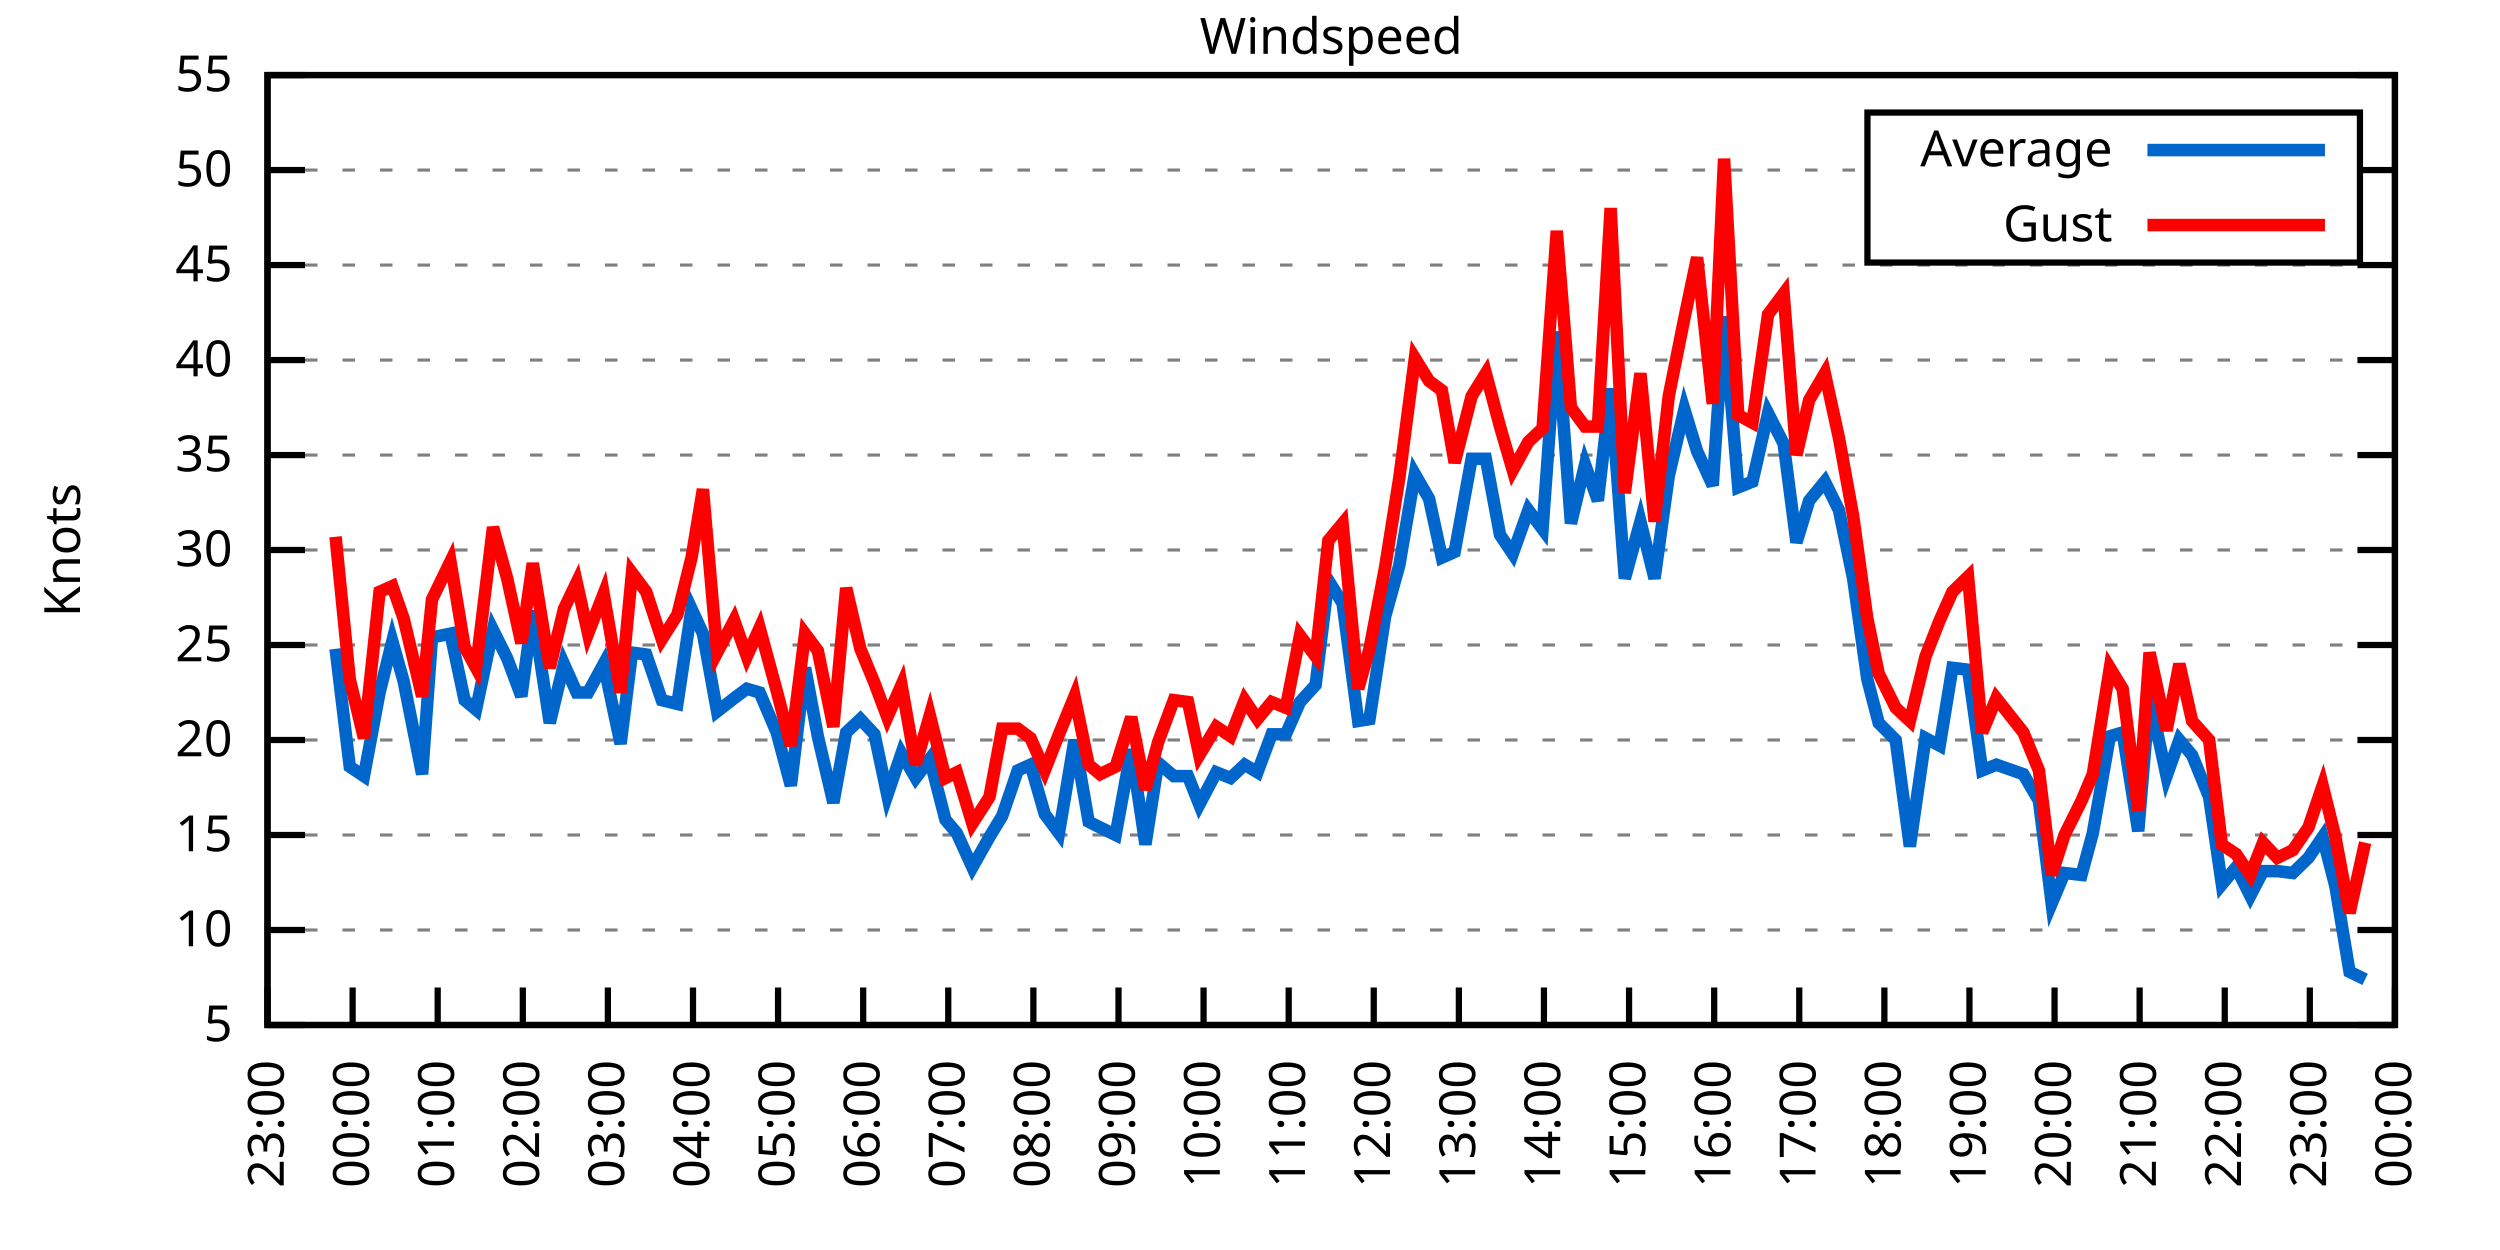
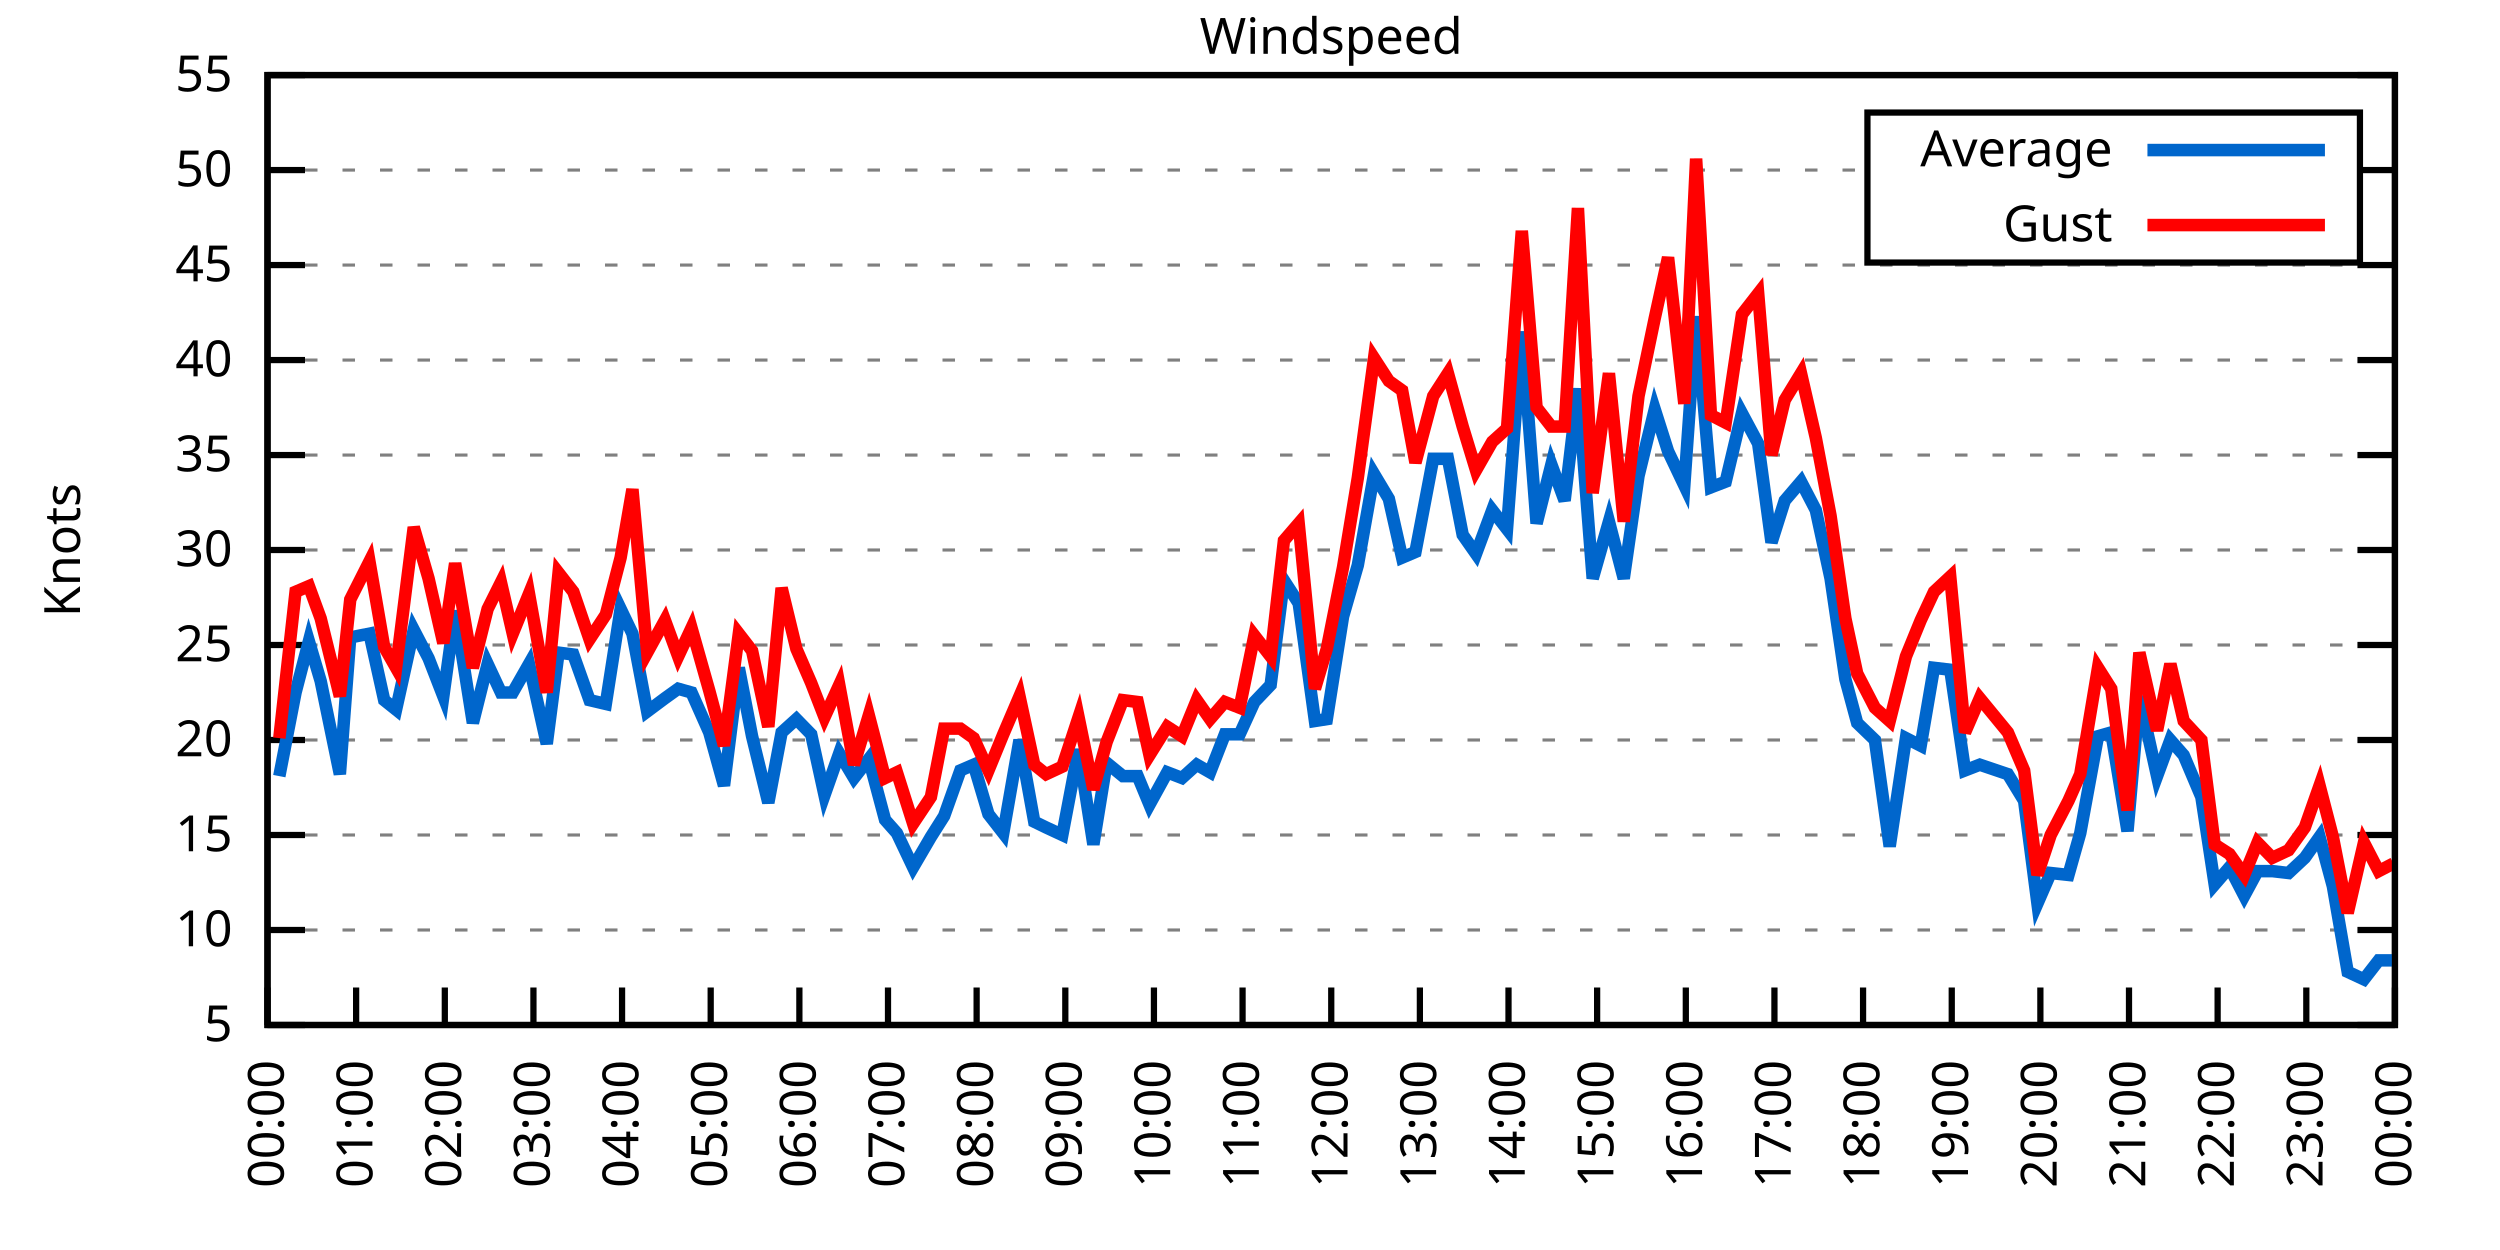
<svg xmlns="http://www.w3.org/2000/svg" xmlns:xlink="http://www.w3.org/1999/xlink" width="400" height="200" viewBox="0 0 400 200">
  <g id="gnuplot_canvas">
    <rect x="0" y="0" width="400" height="200" fill="none" />
    <defs>
      <circle id="gpDot" r="0.5" stroke-width="0.5" stroke="currentColor" />
      <path id="gpPt0" stroke-width="0.333" stroke="currentColor" d="M-1,0 h2 M0,-1 v2" />
      <path id="gpPt1" stroke-width="0.333" stroke="currentColor" d="M-1,-1 L1,1 M1,-1 L-1,1" />
      <path id="gpPt2" stroke-width="0.333" stroke="currentColor" d="M-1,0 L1,0 M0,-1 L0,1 M-1,-1 L1,1 M-1,1 L1,-1" />
      <rect id="gpPt3" stroke-width="0.333" stroke="currentColor" x="-1" y="-1" width="2" height="2" />
      <rect id="gpPt4" stroke-width="0.333" stroke="currentColor" fill="currentColor" x="-1" y="-1" width="2" height="2" />
      <circle id="gpPt5" stroke-width="0.333" stroke="currentColor" cx="0" cy="0" r="1" />
      <use xlink:href="#gpPt5" id="gpPt6" fill="currentColor" stroke="none" />
      <path id="gpPt7" stroke-width="0.333" stroke="currentColor" d="M0,-1.33 L-1.33,0.67 L1.33,0.67 z" />
      <use xlink:href="#gpPt7" id="gpPt8" fill="currentColor" stroke="none" />
      <use xlink:href="#gpPt7" id="gpPt9" stroke="currentColor" transform="rotate(180)" />
      <use xlink:href="#gpPt9" id="gpPt10" fill="currentColor" stroke="none" />
      <use xlink:href="#gpPt3" id="gpPt11" stroke="currentColor" transform="rotate(45)" />
      <use xlink:href="#gpPt11" id="gpPt12" fill="currentColor" stroke="none" />
      <path id="gpPt13" stroke-width="0.333" stroke="currentColor" d="M0,1.330 L1.265,0.411 L0.782,-1.067 L-0.782,-1.076 L-1.265,0.411 z" />
      <use xlink:href="#gpPt13" id="gpPt14" fill="currentColor" stroke="none" />
      <filter id="textbox" filterUnits="objectBoundingBox" x="0" y="0" height="1" width="1">
        <feFlood flood-color="white" flood-opacity="1" result="bgnd" />
        <feComposite in="SourceGraphic" in2="bgnd" operator="atop" />
      </filter>
      <filter id="greybox" filterUnits="objectBoundingBox" x="0" y="0" height="1" width="1">
        <feFlood flood-color="lightgrey" flood-opacity="1" result="grey" />
        <feComposite in="SourceGraphic" in2="grey" operator="atop" />
      </filter>
    </defs>
    <g fill="none" color="white" stroke="currentColor" stroke-width="1.00" stroke-linecap="butt" stroke-linejoin="miter">
</g>
    <g fill="none" color="black" stroke="currentColor" stroke-width="1.00" stroke-linecap="butt" stroke-linejoin="miter">
      <g stroke="none" shape-rendering="crispEdges">
        <polygon fill="rgb(255, 255, 255)" points="42.80,164.00 383.18,164.00 383.18,12.02 42.80,12.02 " />
      </g>
    </g>
    <g fill="none" color="black" stroke="currentColor" stroke-width="1.00" stroke-linecap="butt" stroke-linejoin="miter">
</g>
    <g fill="none" color="black" stroke="black" stroke-width="0.50" stroke-linecap="butt" stroke-linejoin="miter">
</g>
    <g fill="none" color="gray" stroke="currentColor" stroke-width="0.50" stroke-linecap="butt" stroke-linejoin="miter">
      <path stroke="gray" stroke-dasharray="2,4" class="gridline" d="M42.80,164.00 L383.19,164.00  " />
    </g>
    <g fill="none" color="gray" stroke="gray" stroke-width="1.00" stroke-linecap="butt" stroke-linejoin="miter">
</g>
    <g fill="none" color="black" stroke="currentColor" stroke-width="1.00" stroke-linecap="butt" stroke-linejoin="miter">
      <path stroke="black" d="M42.80,164.00 L48.80,164.00 M383.19,164.00 L377.19,164.00  " />
      <g transform="translate(37.20,166.60)" stroke="none" fill="black" font-family="Sans" font-size="8.00" text-anchor="end">
        <text>
          <tspan font-family="Sans"> 5</tspan>
        </text>
      </g>
    </g>
    <g fill="none" color="black" stroke="currentColor" stroke-width="1.00" stroke-linecap="butt" stroke-linejoin="miter">
</g>
    <g fill="none" color="black" stroke="black" stroke-width="0.50" stroke-linecap="butt" stroke-linejoin="miter">
</g>
    <g fill="none" color="gray" stroke="currentColor" stroke-width="0.50" stroke-linecap="butt" stroke-linejoin="miter">
      <path stroke="gray" stroke-dasharray="2,4" class="gridline" d="M42.80,148.80 L383.19,148.80  " />
    </g>
    <g fill="none" color="gray" stroke="gray" stroke-width="1.00" stroke-linecap="butt" stroke-linejoin="miter">
</g>
    <g fill="none" color="black" stroke="currentColor" stroke-width="1.00" stroke-linecap="butt" stroke-linejoin="miter">
      <path stroke="black" d="M42.80,148.80 L48.80,148.80 M383.19,148.80 L377.19,148.80  " />
      <g transform="translate(37.20,151.40)" stroke="none" fill="black" font-family="Sans" font-size="8.00" text-anchor="end">
        <text>
          <tspan font-family="Sans"> 10</tspan>
        </text>
      </g>
    </g>
    <g fill="none" color="black" stroke="currentColor" stroke-width="1.00" stroke-linecap="butt" stroke-linejoin="miter">
</g>
    <g fill="none" color="black" stroke="black" stroke-width="0.50" stroke-linecap="butt" stroke-linejoin="miter">
</g>
    <g fill="none" color="gray" stroke="currentColor" stroke-width="0.50" stroke-linecap="butt" stroke-linejoin="miter">
      <path stroke="gray" stroke-dasharray="2,4" class="gridline" d="M42.80,133.60 L383.19,133.60  " />
    </g>
    <g fill="none" color="gray" stroke="gray" stroke-width="1.00" stroke-linecap="butt" stroke-linejoin="miter">
</g>
    <g fill="none" color="black" stroke="currentColor" stroke-width="1.00" stroke-linecap="butt" stroke-linejoin="miter">
      <path stroke="black" d="M42.80,133.60 L48.80,133.60 M383.19,133.60 L377.19,133.60  " />
      <g transform="translate(37.20,136.20)" stroke="none" fill="black" font-family="Sans" font-size="8.00" text-anchor="end">
        <text>
          <tspan font-family="Sans"> 15</tspan>
        </text>
      </g>
    </g>
    <g fill="none" color="black" stroke="currentColor" stroke-width="1.00" stroke-linecap="butt" stroke-linejoin="miter">
</g>
    <g fill="none" color="black" stroke="black" stroke-width="0.50" stroke-linecap="butt" stroke-linejoin="miter">
</g>
    <g fill="none" color="gray" stroke="currentColor" stroke-width="0.50" stroke-linecap="butt" stroke-linejoin="miter">
      <path stroke="gray" stroke-dasharray="2,4" class="gridline" d="M42.80,118.40 L383.19,118.40  " />
    </g>
    <g fill="none" color="gray" stroke="gray" stroke-width="1.00" stroke-linecap="butt" stroke-linejoin="miter">
</g>
    <g fill="none" color="black" stroke="currentColor" stroke-width="1.00" stroke-linecap="butt" stroke-linejoin="miter">
      <path stroke="black" d="M42.80,118.40 L48.80,118.40 M383.19,118.40 L377.19,118.40  " />
      <g transform="translate(37.20,121.00)" stroke="none" fill="black" font-family="Sans" font-size="8.00" text-anchor="end">
        <text>
          <tspan font-family="Sans"> 20</tspan>
        </text>
      </g>
    </g>
    <g fill="none" color="black" stroke="currentColor" stroke-width="1.00" stroke-linecap="butt" stroke-linejoin="miter">
</g>
    <g fill="none" color="black" stroke="black" stroke-width="0.50" stroke-linecap="butt" stroke-linejoin="miter">
</g>
    <g fill="none" color="gray" stroke="currentColor" stroke-width="0.50" stroke-linecap="butt" stroke-linejoin="miter">
      <path stroke="gray" stroke-dasharray="2,4" class="gridline" d="M42.80,103.20 L383.19,103.20  " />
    </g>
    <g fill="none" color="gray" stroke="gray" stroke-width="1.00" stroke-linecap="butt" stroke-linejoin="miter">
</g>
    <g fill="none" color="black" stroke="currentColor" stroke-width="1.00" stroke-linecap="butt" stroke-linejoin="miter">
      <path stroke="black" d="M42.80,103.20 L48.80,103.20 M383.19,103.20 L377.19,103.20  " />
      <g transform="translate(37.20,105.80)" stroke="none" fill="black" font-family="Sans" font-size="8.00" text-anchor="end">
        <text>
          <tspan font-family="Sans"> 25</tspan>
        </text>
      </g>
    </g>
    <g fill="none" color="black" stroke="currentColor" stroke-width="1.00" stroke-linecap="butt" stroke-linejoin="miter">
</g>
    <g fill="none" color="black" stroke="black" stroke-width="0.50" stroke-linecap="butt" stroke-linejoin="miter">
</g>
    <g fill="none" color="gray" stroke="currentColor" stroke-width="0.50" stroke-linecap="butt" stroke-linejoin="miter">
      <path stroke="gray" stroke-dasharray="2,4" class="gridline" d="M42.80,88.00 L383.19,88.00  " />
    </g>
    <g fill="none" color="gray" stroke="gray" stroke-width="1.00" stroke-linecap="butt" stroke-linejoin="miter">
</g>
    <g fill="none" color="black" stroke="currentColor" stroke-width="1.00" stroke-linecap="butt" stroke-linejoin="miter">
      <path stroke="black" d="M42.80,88.00 L48.80,88.00 M383.19,88.00 L377.19,88.00  " />
      <g transform="translate(37.20,90.60)" stroke="none" fill="black" font-family="Sans" font-size="8.00" text-anchor="end">
        <text>
          <tspan font-family="Sans"> 30</tspan>
        </text>
      </g>
    </g>
    <g fill="none" color="black" stroke="currentColor" stroke-width="1.00" stroke-linecap="butt" stroke-linejoin="miter">
</g>
    <g fill="none" color="black" stroke="black" stroke-width="0.50" stroke-linecap="butt" stroke-linejoin="miter">
</g>
    <g fill="none" color="gray" stroke="currentColor" stroke-width="0.50" stroke-linecap="butt" stroke-linejoin="miter">
      <path stroke="gray" stroke-dasharray="2,4" class="gridline" d="M42.80,72.81 L383.19,72.81  " />
    </g>
    <g fill="none" color="gray" stroke="gray" stroke-width="1.00" stroke-linecap="butt" stroke-linejoin="miter">
</g>
    <g fill="none" color="black" stroke="currentColor" stroke-width="1.00" stroke-linecap="butt" stroke-linejoin="miter">
      <path stroke="black" d="M42.80,72.81 L48.80,72.81 M383.19,72.81 L377.19,72.81  " />
      <g transform="translate(37.20,75.41)" stroke="none" fill="black" font-family="Sans" font-size="8.00" text-anchor="end">
        <text>
          <tspan font-family="Sans"> 35</tspan>
        </text>
      </g>
    </g>
    <g fill="none" color="black" stroke="currentColor" stroke-width="1.00" stroke-linecap="butt" stroke-linejoin="miter">
</g>
    <g fill="none" color="black" stroke="black" stroke-width="0.50" stroke-linecap="butt" stroke-linejoin="miter">
</g>
    <g fill="none" color="gray" stroke="currentColor" stroke-width="0.50" stroke-linecap="butt" stroke-linejoin="miter">
      <path stroke="gray" stroke-dasharray="2,4" class="gridline" d="M42.80,57.61 L383.19,57.61  " />
    </g>
    <g fill="none" color="gray" stroke="gray" stroke-width="1.00" stroke-linecap="butt" stroke-linejoin="miter">
</g>
    <g fill="none" color="black" stroke="currentColor" stroke-width="1.00" stroke-linecap="butt" stroke-linejoin="miter">
      <path stroke="black" d="M42.80,57.61 L48.80,57.61 M383.19,57.61 L377.19,57.61  " />
      <g transform="translate(37.20,60.21)" stroke="none" fill="black" font-family="Sans" font-size="8.00" text-anchor="end">
        <text>
          <tspan font-family="Sans"> 40</tspan>
        </text>
      </g>
    </g>
    <g fill="none" color="black" stroke="currentColor" stroke-width="1.00" stroke-linecap="butt" stroke-linejoin="miter">
</g>
    <g fill="none" color="black" stroke="black" stroke-width="0.50" stroke-linecap="butt" stroke-linejoin="miter">
</g>
    <g fill="none" color="gray" stroke="currentColor" stroke-width="0.50" stroke-linecap="butt" stroke-linejoin="miter">
      <path stroke="gray" stroke-dasharray="2,4" class="gridline" d="M42.80,42.41 L383.19,42.41  " />
    </g>
    <g fill="none" color="gray" stroke="gray" stroke-width="1.00" stroke-linecap="butt" stroke-linejoin="miter">
</g>
    <g fill="none" color="black" stroke="currentColor" stroke-width="1.00" stroke-linecap="butt" stroke-linejoin="miter">
      <path stroke="black" d="M42.80,42.41 L48.80,42.41 M383.19,42.41 L377.19,42.41  " />
      <g transform="translate(37.20,45.01)" stroke="none" fill="black" font-family="Sans" font-size="8.00" text-anchor="end">
        <text>
          <tspan font-family="Sans"> 45</tspan>
        </text>
      </g>
    </g>
    <g fill="none" color="black" stroke="currentColor" stroke-width="1.00" stroke-linecap="butt" stroke-linejoin="miter">
</g>
    <g fill="none" color="black" stroke="black" stroke-width="0.50" stroke-linecap="butt" stroke-linejoin="miter">
</g>
    <g fill="none" color="gray" stroke="currentColor" stroke-width="0.50" stroke-linecap="butt" stroke-linejoin="miter">
      <path stroke="gray" stroke-dasharray="2,4" class="gridline" d="M42.80,27.21 L298.79,27.21 M377.59,27.21 L383.19,27.21  " />
    </g>
    <g fill="none" color="gray" stroke="gray" stroke-width="1.00" stroke-linecap="butt" stroke-linejoin="miter">
</g>
    <g fill="none" color="black" stroke="currentColor" stroke-width="1.00" stroke-linecap="butt" stroke-linejoin="miter">
      <path stroke="black" d="M42.80,27.21 L48.80,27.21 M383.19,27.21 L377.19,27.21  " />
      <g transform="translate(37.20,29.81)" stroke="none" fill="black" font-family="Sans" font-size="8.00" text-anchor="end">
        <text>
          <tspan font-family="Sans"> 50</tspan>
        </text>
      </g>
    </g>
    <g fill="none" color="black" stroke="currentColor" stroke-width="1.00" stroke-linecap="butt" stroke-linejoin="miter">
</g>
    <g fill="none" color="black" stroke="black" stroke-width="0.50" stroke-linecap="butt" stroke-linejoin="miter">
</g>
    <g fill="none" color="gray" stroke="currentColor" stroke-width="0.50" stroke-linecap="butt" stroke-linejoin="miter">
      <path stroke="gray" stroke-dasharray="2,4" class="gridline" d="M42.80,12.01 L383.19,12.01  " />
    </g>
    <g fill="none" color="gray" stroke="gray" stroke-width="1.00" stroke-linecap="butt" stroke-linejoin="miter">
</g>
    <g fill="none" color="black" stroke="currentColor" stroke-width="1.00" stroke-linecap="butt" stroke-linejoin="miter">
      <path stroke="black" d="M42.80,12.01 L48.80,12.01 M383.19,12.01 L377.19,12.01  " />
      <g transform="translate(37.20,14.61)" stroke="none" fill="black" font-family="Sans" font-size="8.00" text-anchor="end">
        <text>
          <tspan font-family="Sans"> 55</tspan>
        </text>
      </g>
    </g>
    <g fill="none" color="black" stroke="currentColor" stroke-width="1.00" stroke-linecap="butt" stroke-linejoin="miter">
      <path stroke="black" d="M42.80,164.00 L42.80,158.00  " />
      <g transform="translate(45.40,169.60) rotate(270.00)" stroke="none" fill="black" font-family="Sans" font-size="8.00" text-anchor="end">
        <text>
-           <tspan font-family="Sans">23:00</tspan>
-         </text>
-       </g>
-     </g>
-     <g fill="none" color="black" stroke="currentColor" stroke-width="1.00" stroke-linecap="butt" stroke-linejoin="miter">
-       <path stroke="black" d="M56.42,164.00 L56.42,158.00  " />
-       <g transform="translate(59.02,169.60) rotate(270.00)" stroke="none" fill="black" font-family="Sans" font-size="8.00" text-anchor="end">
-         <text>
          <tspan font-family="Sans">00:00</tspan>
        </text>
      </g>
    </g>
    <g fill="none" color="black" stroke="currentColor" stroke-width="1.00" stroke-linecap="butt" stroke-linejoin="miter">
-       <path stroke="black" d="M70.03,164.00 L70.03,158.00  " />
-       <g transform="translate(72.63,169.60) rotate(270.00)" stroke="none" fill="black" font-family="Sans" font-size="8.00" text-anchor="end">
+       <path stroke="black" d="M56.98,164.00 L56.98,158.00  " />
+       <g transform="translate(59.58,169.60) rotate(270.00)" stroke="none" fill="black" font-family="Sans" font-size="8.00" text-anchor="end">
        <text>
          <tspan font-family="Sans">01:00</tspan>
        </text>
      </g>
    </g>
    <g fill="none" color="black" stroke="currentColor" stroke-width="1.00" stroke-linecap="butt" stroke-linejoin="miter">
-       <path stroke="black" d="M83.65,164.00 L83.65,158.00  " />
-       <g transform="translate(86.25,169.60) rotate(270.00)" stroke="none" fill="black" font-family="Sans" font-size="8.00" text-anchor="end">
+       <path stroke="black" d="M71.17,164.00 L71.17,158.00  " />
+       <g transform="translate(73.77,169.60) rotate(270.00)" stroke="none" fill="black" font-family="Sans" font-size="8.00" text-anchor="end">
        <text>
          <tspan font-family="Sans">02:00</tspan>
        </text>
      </g>
    </g>
    <g fill="none" color="black" stroke="currentColor" stroke-width="1.00" stroke-linecap="butt" stroke-linejoin="miter">
-       <path stroke="black" d="M97.26,164.00 L97.26,158.00  " />
-       <g transform="translate(99.86,169.60) rotate(270.00)" stroke="none" fill="black" font-family="Sans" font-size="8.00" text-anchor="end">
+       <path stroke="black" d="M85.35,164.00 L85.35,158.00  " />
+       <g transform="translate(87.95,169.60) rotate(270.00)" stroke="none" fill="black" font-family="Sans" font-size="8.00" text-anchor="end">
        <text>
          <tspan font-family="Sans">03:00</tspan>
        </text>
      </g>
    </g>
    <g fill="none" color="black" stroke="currentColor" stroke-width="1.00" stroke-linecap="butt" stroke-linejoin="miter">
-       <path stroke="black" d="M110.88,164.00 L110.88,158.00  " />
-       <g transform="translate(113.48,169.60) rotate(270.00)" stroke="none" fill="black" font-family="Sans" font-size="8.00" text-anchor="end">
+       <path stroke="black" d="M99.53,164.00 L99.53,158.00  " />
+       <g transform="translate(102.13,169.60) rotate(270.00)" stroke="none" fill="black" font-family="Sans" font-size="8.00" text-anchor="end">
        <text>
          <tspan font-family="Sans">04:00</tspan>
        </text>
      </g>
    </g>
    <g fill="none" color="black" stroke="currentColor" stroke-width="1.00" stroke-linecap="butt" stroke-linejoin="miter">
-       <path stroke="black" d="M124.49,164.00 L124.49,158.00  " />
-       <g transform="translate(127.09,169.60) rotate(270.00)" stroke="none" fill="black" font-family="Sans" font-size="8.00" text-anchor="end">
+       <path stroke="black" d="M113.71,164.00 L113.71,158.00  " />
+       <g transform="translate(116.31,169.60) rotate(270.00)" stroke="none" fill="black" font-family="Sans" font-size="8.00" text-anchor="end">
        <text>
          <tspan font-family="Sans">05:00</tspan>
        </text>
      </g>
    </g>
    <g fill="none" color="black" stroke="currentColor" stroke-width="1.00" stroke-linecap="butt" stroke-linejoin="miter">
-       <path stroke="black" d="M138.11,164.00 L138.11,158.00  " />
-       <g transform="translate(140.71,169.60) rotate(270.00)" stroke="none" fill="black" font-family="Sans" font-size="8.00" text-anchor="end">
+       <path stroke="black" d="M127.90,164.00 L127.90,158.00  " />
+       <g transform="translate(130.50,169.60) rotate(270.00)" stroke="none" fill="black" font-family="Sans" font-size="8.00" text-anchor="end">
        <text>
          <tspan font-family="Sans">06:00</tspan>
        </text>
      </g>
    </g>
    <g fill="none" color="black" stroke="currentColor" stroke-width="1.00" stroke-linecap="butt" stroke-linejoin="miter">
-       <path stroke="black" d="M151.72,164.00 L151.72,158.00  " />
-       <g transform="translate(154.32,169.60) rotate(270.00)" stroke="none" fill="black" font-family="Sans" font-size="8.00" text-anchor="end">
+       <path stroke="black" d="M142.08,164.00 L142.08,158.00  " />
+       <g transform="translate(144.68,169.60) rotate(270.00)" stroke="none" fill="black" font-family="Sans" font-size="8.00" text-anchor="end">
        <text>
          <tspan font-family="Sans">07:00</tspan>
        </text>
      </g>
    </g>
    <g fill="none" color="black" stroke="currentColor" stroke-width="1.00" stroke-linecap="butt" stroke-linejoin="miter">
-       <path stroke="black" d="M165.34,164.00 L165.34,158.00  " />
-       <g transform="translate(167.94,169.60) rotate(270.00)" stroke="none" fill="black" font-family="Sans" font-size="8.00" text-anchor="end">
+       <path stroke="black" d="M156.26,164.00 L156.26,158.00  " />
+       <g transform="translate(158.86,169.60) rotate(270.00)" stroke="none" fill="black" font-family="Sans" font-size="8.00" text-anchor="end">
        <text>
          <tspan font-family="Sans">08:00</tspan>
        </text>
      </g>
    </g>
    <g fill="none" color="black" stroke="currentColor" stroke-width="1.00" stroke-linecap="butt" stroke-linejoin="miter">
-       <path stroke="black" d="M178.96,164.00 L178.96,158.00  " />
-       <g transform="translate(181.56,169.60) rotate(270.00)" stroke="none" fill="black" font-family="Sans" font-size="8.00" text-anchor="end">
+       <path stroke="black" d="M170.45,164.00 L170.45,158.00  " />
+       <g transform="translate(173.05,169.60) rotate(270.00)" stroke="none" fill="black" font-family="Sans" font-size="8.00" text-anchor="end">
        <text>
          <tspan font-family="Sans">09:00</tspan>
        </text>
      </g>
    </g>
    <g fill="none" color="black" stroke="currentColor" stroke-width="1.00" stroke-linecap="butt" stroke-linejoin="miter">
-       <path stroke="black" d="M192.57,164.00 L192.57,158.00  " />
-       <g transform="translate(195.17,169.60) rotate(270.00)" stroke="none" fill="black" font-family="Sans" font-size="8.00" text-anchor="end">
+       <path stroke="black" d="M184.63,164.00 L184.63,158.00  " />
+       <g transform="translate(187.23,169.60) rotate(270.00)" stroke="none" fill="black" font-family="Sans" font-size="8.00" text-anchor="end">
        <text>
          <tspan font-family="Sans">10:00</tspan>
        </text>
      </g>
    </g>
    <g fill="none" color="black" stroke="currentColor" stroke-width="1.00" stroke-linecap="butt" stroke-linejoin="miter">
-       <path stroke="black" d="M206.19,164.00 L206.19,158.00  " />
-       <g transform="translate(208.79,169.60) rotate(270.00)" stroke="none" fill="black" font-family="Sans" font-size="8.00" text-anchor="end">
+       <path stroke="black" d="M198.81,164.00 L198.81,158.00  " />
+       <g transform="translate(201.41,169.60) rotate(270.00)" stroke="none" fill="black" font-family="Sans" font-size="8.00" text-anchor="end">
        <text>
          <tspan font-family="Sans">11:00</tspan>
        </text>
      </g>
    </g>
    <g fill="none" color="black" stroke="currentColor" stroke-width="1.00" stroke-linecap="butt" stroke-linejoin="miter">
-       <path stroke="black" d="M219.80,164.00 L219.80,158.00  " />
-       <g transform="translate(222.40,169.60) rotate(270.00)" stroke="none" fill="black" font-family="Sans" font-size="8.00" text-anchor="end">
+       <path stroke="black" d="M213.00,164.00 L213.00,158.00  " />
+       <g transform="translate(215.60,169.60) rotate(270.00)" stroke="none" fill="black" font-family="Sans" font-size="8.00" text-anchor="end">
        <text>
          <tspan font-family="Sans">12:00</tspan>
        </text>
      </g>
    </g>
    <g fill="none" color="black" stroke="currentColor" stroke-width="1.00" stroke-linecap="butt" stroke-linejoin="miter">
-       <path stroke="black" d="M233.42,164.00 L233.42,158.00  " />
-       <g transform="translate(236.02,169.60) rotate(270.00)" stroke="none" fill="black" font-family="Sans" font-size="8.00" text-anchor="end">
+       <path stroke="black" d="M227.18,164.00 L227.18,158.00  " />
+       <g transform="translate(229.78,169.60) rotate(270.00)" stroke="none" fill="black" font-family="Sans" font-size="8.00" text-anchor="end">
        <text>
          <tspan font-family="Sans">13:00</tspan>
        </text>
      </g>
    </g>
    <g fill="none" color="black" stroke="currentColor" stroke-width="1.00" stroke-linecap="butt" stroke-linejoin="miter">
-       <path stroke="black" d="M247.03,164.00 L247.03,158.00  " />
-       <g transform="translate(249.63,169.60) rotate(270.00)" stroke="none" fill="black" font-family="Sans" font-size="8.00" text-anchor="end">
+       <path stroke="black" d="M241.36,164.00 L241.36,158.00  " />
+       <g transform="translate(243.96,169.60) rotate(270.00)" stroke="none" fill="black" font-family="Sans" font-size="8.00" text-anchor="end">
        <text>
          <tspan font-family="Sans">14:00</tspan>
        </text>
      </g>
    </g>
    <g fill="none" color="black" stroke="currentColor" stroke-width="1.00" stroke-linecap="butt" stroke-linejoin="miter">
-       <path stroke="black" d="M260.65,164.00 L260.65,158.00  " />
-       <g transform="translate(263.25,169.60) rotate(270.00)" stroke="none" fill="black" font-family="Sans" font-size="8.00" text-anchor="end">
+       <path stroke="black" d="M255.54,164.00 L255.54,158.00  " />
+       <g transform="translate(258.14,169.60) rotate(270.00)" stroke="none" fill="black" font-family="Sans" font-size="8.00" text-anchor="end">
        <text>
          <tspan font-family="Sans">15:00</tspan>
        </text>
      </g>
    </g>
    <g fill="none" color="black" stroke="currentColor" stroke-width="1.00" stroke-linecap="butt" stroke-linejoin="miter">
-       <path stroke="black" d="M274.27,164.00 L274.27,158.00  " />
-       <g transform="translate(276.87,169.60) rotate(270.00)" stroke="none" fill="black" font-family="Sans" font-size="8.00" text-anchor="end">
+       <path stroke="black" d="M269.73,164.00 L269.73,158.00  " />
+       <g transform="translate(272.33,169.60) rotate(270.00)" stroke="none" fill="black" font-family="Sans" font-size="8.00" text-anchor="end">
        <text>
          <tspan font-family="Sans">16:00</tspan>
        </text>
      </g>
    </g>
    <g fill="none" color="black" stroke="currentColor" stroke-width="1.00" stroke-linecap="butt" stroke-linejoin="miter">
-       <path stroke="black" d="M287.88,164.00 L287.88,158.00  " />
-       <g transform="translate(290.48,169.60) rotate(270.00)" stroke="none" fill="black" font-family="Sans" font-size="8.00" text-anchor="end">
+       <path stroke="black" d="M283.91,164.00 L283.91,158.00  " />
+       <g transform="translate(286.51,169.60) rotate(270.00)" stroke="none" fill="black" font-family="Sans" font-size="8.00" text-anchor="end">
        <text>
          <tspan font-family="Sans">17:00</tspan>
        </text>
      </g>
    </g>
    <g fill="none" color="black" stroke="currentColor" stroke-width="1.00" stroke-linecap="butt" stroke-linejoin="miter">
-       <path stroke="black" d="M301.50,164.00 L301.50,158.00  " />
-       <g transform="translate(304.10,169.60) rotate(270.00)" stroke="none" fill="black" font-family="Sans" font-size="8.00" text-anchor="end">
+       <path stroke="black" d="M298.09,164.00 L298.09,158.00  " />
+       <g transform="translate(300.69,169.60) rotate(270.00)" stroke="none" fill="black" font-family="Sans" font-size="8.00" text-anchor="end">
        <text>
          <tspan font-family="Sans">18:00</tspan>
        </text>
      </g>
    </g>
    <g fill="none" color="black" stroke="currentColor" stroke-width="1.00" stroke-linecap="butt" stroke-linejoin="miter">
-       <path stroke="black" d="M315.11,164.00 L315.11,158.00  " />
-       <g transform="translate(317.71,169.60) rotate(270.00)" stroke="none" fill="black" font-family="Sans" font-size="8.00" text-anchor="end">
+       <path stroke="black" d="M312.28,164.00 L312.28,158.00  " />
+       <g transform="translate(314.88,169.60) rotate(270.00)" stroke="none" fill="black" font-family="Sans" font-size="8.00" text-anchor="end">
        <text>
          <tspan font-family="Sans">19:00</tspan>
        </text>
      </g>
    </g>
    <g fill="none" color="black" stroke="currentColor" stroke-width="1.00" stroke-linecap="butt" stroke-linejoin="miter">
-       <path stroke="black" d="M328.73,164.00 L328.73,158.00  " />
-       <g transform="translate(331.33,169.60) rotate(270.00)" stroke="none" fill="black" font-family="Sans" font-size="8.00" text-anchor="end">
+       <path stroke="black" d="M326.46,164.00 L326.46,158.00  " />
+       <g transform="translate(329.06,169.60) rotate(270.00)" stroke="none" fill="black" font-family="Sans" font-size="8.00" text-anchor="end">
        <text>
          <tspan font-family="Sans">20:00</tspan>
        </text>
      </g>
    </g>
    <g fill="none" color="black" stroke="currentColor" stroke-width="1.00" stroke-linecap="butt" stroke-linejoin="miter">
-       <path stroke="black" d="M342.34,164.00 L342.34,158.00  " />
-       <g transform="translate(344.94,169.60) rotate(270.00)" stroke="none" fill="black" font-family="Sans" font-size="8.00" text-anchor="end">
+       <path stroke="black" d="M340.64,164.00 L340.64,158.00  " />
+       <g transform="translate(343.24,169.60) rotate(270.00)" stroke="none" fill="black" font-family="Sans" font-size="8.00" text-anchor="end">
        <text>
          <tspan font-family="Sans">21:00</tspan>
        </text>
      </g>
    </g>
    <g fill="none" color="black" stroke="currentColor" stroke-width="1.00" stroke-linecap="butt" stroke-linejoin="miter">
-       <path stroke="black" d="M355.96,164.00 L355.96,158.00  " />
-       <g transform="translate(358.56,169.60) rotate(270.00)" stroke="none" fill="black" font-family="Sans" font-size="8.00" text-anchor="end">
+       <path stroke="black" d="M354.82,164.00 L354.82,158.00  " />
+       <g transform="translate(357.42,169.60) rotate(270.00)" stroke="none" fill="black" font-family="Sans" font-size="8.00" text-anchor="end">
        <text>
          <tspan font-family="Sans">22:00</tspan>
        </text>
      </g>
    </g>
    <g fill="none" color="black" stroke="currentColor" stroke-width="1.00" stroke-linecap="butt" stroke-linejoin="miter">
-       <path stroke="black" d="M369.57,164.00 L369.57,158.00  " />
-       <g transform="translate(372.17,169.60) rotate(270.00)" stroke="none" fill="black" font-family="Sans" font-size="8.00" text-anchor="end">
+       <path stroke="black" d="M369.01,164.00 L369.01,158.00  " />
+       <g transform="translate(371.61,169.60) rotate(270.00)" stroke="none" fill="black" font-family="Sans" font-size="8.00" text-anchor="end">
        <text>
          <tspan font-family="Sans">23:00</tspan>
        </text>
      </g>
    </g>
    <g fill="none" color="black" stroke="currentColor" stroke-width="1.00" stroke-linecap="butt" stroke-linejoin="miter">
      <path stroke="black" d="M383.19,164.00 L383.19,158.00  " />
      <g transform="translate(385.79,169.60) rotate(270.00)" stroke="none" fill="black" font-family="Sans" font-size="8.00" text-anchor="end">
        <text>
          <tspan font-family="Sans">00:00</tspan>
        </text>
      </g>
    </g>
    <g fill="none" color="black" stroke="currentColor" stroke-width="1.00" stroke-linecap="butt" stroke-linejoin="miter">
</g>
    <g fill="none" color="black" stroke="currentColor" stroke-width="1.00" stroke-linecap="butt" stroke-linejoin="miter">
      <path stroke="black" d="M42.80,12.01 L42.80,164.00 L383.19,164.00 L383.19,12.01 L42.80,12.01 Z  " />
    </g>
    <g fill="none" color="black" stroke="currentColor" stroke-width="1.00" stroke-linecap="butt" stroke-linejoin="miter">
</g>
    <g fill="none" color="black" stroke="currentColor" stroke-width="1.00" stroke-linecap="butt" stroke-linejoin="miter">
      <path stroke="black" d="M298.79,42.01 L298.79,18.01 L377.59,18.01 L377.59,42.01 L298.79,42.01 Z  " />
    </g>
    <g id="Windspeed_plot_1">
      <g fill="none" color="white" stroke="black" stroke-width="2.00" stroke-linecap="butt" stroke-linejoin="miter">
</g>
      <g fill="none" color="black" stroke="currentColor" stroke-width="2.00" stroke-linecap="butt" stroke-linejoin="miter">
        <g transform="translate(337.99,26.61)" stroke="none" fill="black" font-family="Sans" font-size="8.00" text-anchor="end">
          <text>
            <tspan font-family="Sans">Average</tspan>
          </text>
        </g>
      </g>
      <g fill="none" color="black" stroke="currentColor" stroke-width="2.00" stroke-linecap="butt" stroke-linejoin="miter">
-         <path stroke="rgb(  0, 102, 204)" d="M343.59,24.01 L371.99,24.01 M53.69,103.81 L55.96,122.66 L58.23,124.18 L60.73,110.80 L62.77,102.60 L64.58,108.98   L67.54,123.87 L69.12,101.99 L72.07,101.38 L74.34,112.02 L76.16,113.54 L78.88,100.77 L81.15,105.33 L83.42,111.41   L85.24,97.73 L87.96,115.67 L90.23,106.24 L92.27,110.80 L94.09,110.80 L96.58,106.24 L99.30,119.01 L101.12,104.42   L103.39,104.72 L105.89,112.02 L108.38,112.63 L110.65,97.43 L112.47,101.38 L114.74,113.84 L117.46,111.72 L119.50,110.20   L121.54,110.80 L124.27,117.19 L126.54,125.70 L128.81,106.85 L130.85,117.80 L133.34,128.43 L135.39,117.19 L137.66,115.06   L139.92,117.49 L141.97,127.22 L144.24,120.53 L146.51,124.48 L148.77,121.44 L151.27,131.17 L153.09,133.30 L155.58,138.77   L158.31,133.91 L160.35,130.56 L162.84,123.27 L164.89,122.35 L167.16,130.26 L169.43,133.30 L171.92,118.40 L174.19,131.47   L176.01,132.39 L178.50,133.60 L181.00,119.92 L183.27,135.12 L185.31,122.05 L187.81,124.18 L190.08,124.18 L191.89,128.74   L194.61,123.57 L196.88,124.48 L199.15,122.35 L201.19,123.57 L203.46,117.49 L205.73,117.49 L208.00,112.32 L210.50,109.59   L212.54,92.87 L214.81,96.52 L217.31,115.36 L219.12,115.06 L221.62,98.64 L223.89,90.44 L226.38,75.85 L228.65,79.80   L230.70,89.22 L232.74,88.31 L235.46,73.41 L237.73,73.41 L240.00,85.57 L242.04,88.61 L244.54,81.62 L246.81,84.66   L249.08,53.05 L251.35,83.75 L253.61,74.33 L255.66,80.10 L257.70,62.17 L259.97,92.56 L262.47,83.45 L264.73,92.56   L267.00,76.15 L269.50,65.51 L271.54,72.20 L274.04,77.67 L275.85,50.62 L278.12,77.97 L280.39,77.06 L282.89,66.12   L285.38,70.98 L287.43,86.79 L289.47,80.10 L291.97,77.06 L294.23,81.62 L296.50,92.56 L298.77,108.68 L300.59,115.67   L303.31,118.40 L305.58,135.43 L308.08,118.10 L310.35,119.31 L312.39,106.85 L314.89,107.16 L317.15,123.27 L319.42,122.35   L323.74,123.87 L326.23,128.13 L328.27,144.55 L330.32,139.68 L333.04,139.99 L334.85,133.30 L337.58,117.80 L339.62,117.19   L342.12,132.99 L343.93,111.41 L346.65,124.18 L348.70,118.40 L350.74,120.83 L353.46,127.52 L355.50,141.51 L357.77,138.77   L360.04,143.33 L362.09,139.38 L364.36,139.38 L366.85,139.68 L369.35,137.25 L371.62,133.91 L373.66,141.81 L375.93,155.49   L378.42,156.70  " />
+         <path stroke="rgb(  0, 102, 204)" d="M343.59,24.01 L371.99,24.01 M44.69,124.18 L47.29,110.80 L49.42,102.60 L51.31,108.98 L54.38,123.87 L56.04,101.99   L59.11,101.38 L61.47,112.02 L63.37,113.54 L66.20,100.77 L68.57,105.33 L70.93,111.41 L72.82,97.73 L75.66,115.67   L78.02,106.24 L80.15,110.80 L82.04,110.80 L84.64,106.24 L87.48,119.01 L89.37,104.42 L91.73,104.72 L94.33,112.02   L96.93,112.63 L99.30,97.43 L101.19,101.38 L103.55,113.84 L106.39,111.72 L108.51,110.20 L110.64,110.80 L113.48,117.19   L115.84,125.70 L118.21,106.85 L120.33,117.80 L122.93,128.43 L125.06,117.19 L127.42,115.06 L129.79,117.49 L131.92,127.22   L134.28,120.53 L136.64,124.48 L139.01,121.44 L141.61,131.17 L143.50,133.30 L146.10,138.77 L148.94,133.91 L151.06,130.56   L153.66,123.27 L155.79,122.35 L158.15,130.26 L160.52,133.30 L163.12,118.40 L165.48,131.47 L167.37,132.39 L169.97,133.60   L172.57,119.92 L174.94,135.12 L177.06,122.05 L179.67,124.18 L182.03,124.18 L183.92,128.74 L186.76,123.57 L189.12,124.48   L191.48,122.35 L193.61,123.57 L195.98,117.49 L198.34,117.49 L200.70,112.32 L203.30,109.59 L205.43,92.87 L207.79,96.52   L210.39,115.36 L212.29,115.06 L214.89,98.64 L217.25,90.44 L219.85,75.85 L222.21,79.80 L224.34,89.22 L226.47,88.31   L229.31,73.41 L231.67,73.41 L234.03,85.57 L236.16,88.61 L238.76,81.62 L241.12,84.66 L243.49,53.05 L245.85,83.75   L248.22,74.33 L250.34,80.10 L252.47,62.17 L254.83,92.56 L257.43,83.45 L259.80,92.56 L262.16,76.15 L264.76,65.51   L266.89,72.20 L269.49,77.67 L271.38,50.62 L273.75,77.97 L276.11,77.06 L278.71,66.12 L281.31,70.98 L283.44,86.79   L285.56,80.10 L288.16,77.06 L290.53,81.62 L292.89,92.56 L295.26,108.68 L297.15,115.67 L299.98,118.40 L302.35,135.43   L304.95,118.10 L307.31,119.31 L309.44,106.85 L312.04,107.16 L314.40,123.27 L316.77,122.35 L321.26,123.87 L323.86,128.13   L325.99,144.55 L328.11,139.68 L330.95,139.99 L332.84,133.30 L335.68,117.80 L337.80,117.19 L340.40,132.99 L342.30,111.41   L345.13,124.18 L347.26,118.40 L349.39,120.83 L352.22,127.52 L354.35,141.51 L356.72,138.77 L359.08,143.33 L361.21,139.38   L363.57,139.38 L366.17,139.68 L368.77,137.25 L371.13,133.91 L373.26,141.81 L375.63,155.49 L378.23,156.70 L380.59,153.66   L382.95,153.66  " />
      </g>
    </g>
    <g id="Windspeed_plot_2">
      <g fill="none" color="black" stroke="currentColor" stroke-width="2.00" stroke-linecap="butt" stroke-linejoin="miter">
        <g transform="translate(337.99,38.61)" stroke="none" fill="black" font-family="Sans" font-size="8.00" text-anchor="end">
          <text>
            <tspan font-family="Sans">Gust</tspan>
          </text>
        </g>
      </g>
      <g fill="none" color="black" stroke="currentColor" stroke-width="2.00" stroke-linecap="butt" stroke-linejoin="miter">
-         <path stroke="rgb(255,   0,   0)" d="M343.59,36.01 L371.99,36.01 M53.69,85.88 L55.96,108.68 L58.23,118.10 L60.73,94.69 L62.77,93.78 L64.58,98.95   L67.54,111.41 L69.12,95.91 L72.07,89.83 L74.34,103.51 L76.16,106.85 L78.88,84.36 L81.15,92.56 L83.42,102.90   L85.24,90.13 L87.96,106.85 L90.23,97.43 L92.27,93.17 L94.09,101.38 L96.58,95.00 L99.30,110.80 L101.12,91.65   L103.39,94.69 L105.89,102.29 L108.38,98.34 L110.65,89.22 L112.47,78.28 L114.74,104.42 L117.46,99.25 L119.50,105.03   L121.54,100.47 L124.27,110.50 L126.54,119.31 L128.81,101.38 L130.85,104.12 L133.34,116.28 L135.39,94.08 L137.66,103.81   L139.92,109.28 L141.97,114.76 L144.24,109.59 L146.51,122.35 L148.77,114.45 L151.27,124.48 L153.09,123.57 L155.58,131.78   L158.31,127.52 L160.35,116.58 L162.84,116.58 L164.89,118.10 L167.16,123.27 L169.43,117.49 L171.92,111.41 L174.19,122.35   L176.01,123.87 L178.50,122.66 L181.00,114.76 L183.27,126.31 L185.31,118.71 L187.81,112.02 L190.08,112.32 L191.89,120.83   L194.61,116.28 L196.88,117.80 L199.15,112.02 L201.19,115.06 L203.46,112.32 L205.73,113.24 L208.00,101.68 L210.50,105.03   L212.54,86.49 L214.81,83.75 L217.31,110.20 L219.12,103.81 L221.62,90.74 L223.89,76.45 L226.38,57.30 L228.65,60.95   L230.70,62.47 L232.74,74.02 L235.46,63.38 L237.73,59.73 L240.00,68.25 L242.04,75.24 L244.54,70.68 L246.81,68.55   L249.08,36.94 L251.35,65.21 L253.61,68.25 L255.66,68.25 L257.70,33.29 L259.97,78.89 L262.47,59.73 L264.73,83.45   L267.00,63.38 L269.50,50.92 L271.54,41.19 L274.04,64.60 L275.85,25.39 L278.12,66.42 L280.39,67.64 L282.89,50.31   L285.38,46.97 L287.43,72.81 L289.47,63.99 L291.97,59.73 L294.23,70.07 L296.50,82.53 L298.77,98.95 L300.59,107.76   L303.31,113.24 L305.58,115.36 L308.08,105.03 L310.35,99.25 L312.39,94.69 L314.89,92.26 L317.15,117.19 L319.42,111.72   L323.74,117.19 L326.23,123.27 L328.27,139.99 L330.32,133.60 L333.04,128.13 L334.85,123.87 L337.58,106.85 L339.62,110.20   L342.12,129.65 L343.93,104.42 L346.65,116.88 L348.70,106.24 L350.74,115.36 L353.46,118.40 L355.50,135.12 L357.77,136.64   L360.04,139.99 L362.09,134.82 L364.36,137.25 L366.85,136.03 L369.35,132.39 L371.62,125.70 L373.66,133.91 L375.93,146.07   L378.42,134.82  " />
+         <path stroke="rgb(255,   0,   0)" d="M343.59,36.01 L371.99,36.01 M44.69,118.10 L47.29,94.69 L49.42,93.78 L51.31,98.95 L54.38,111.41 L56.04,95.91   L59.11,89.83 L61.47,103.51 L63.37,106.85 L66.20,84.36 L68.57,92.56 L70.93,102.90 L72.82,90.13 L75.66,106.85   L78.02,97.43 L80.15,93.17 L82.04,101.38 L84.64,95.00 L87.48,110.80 L89.37,91.65 L91.73,94.69 L94.33,102.29   L96.93,98.34 L99.30,89.22 L101.19,78.28 L103.55,104.42 L106.39,99.25 L108.51,105.03 L110.64,100.47 L113.48,110.50   L115.84,119.31 L118.21,101.38 L120.33,104.12 L122.93,116.28 L125.06,94.08 L127.42,103.81 L129.79,109.28 L131.92,114.76   L134.28,109.59 L136.64,122.35 L139.01,114.45 L141.61,124.48 L143.50,123.57 L146.10,131.78 L148.94,127.52 L151.06,116.58   L153.66,116.58 L155.79,118.10 L158.15,123.27 L160.52,117.49 L163.12,111.41 L165.48,122.35 L167.37,123.87 L169.97,122.66   L172.57,114.76 L174.94,126.31 L177.06,118.71 L179.67,112.02 L182.03,112.32 L183.92,120.83 L186.76,116.28 L189.12,117.80   L191.48,112.02 L193.61,115.06 L195.98,112.32 L198.34,113.24 L200.70,101.68 L203.30,105.03 L205.43,86.49 L207.79,83.75   L210.39,110.20 L212.29,103.81 L214.89,90.74 L217.25,76.45 L219.85,57.30 L222.21,60.95 L224.34,62.47 L226.47,74.02   L229.31,63.38 L231.67,59.73 L234.03,68.25 L236.16,75.24 L238.76,70.68 L241.12,68.55 L243.49,36.94 L245.85,65.21   L248.22,68.25 L250.34,68.25 L252.47,33.29 L254.83,78.89 L257.43,59.73 L259.80,83.45 L262.16,63.38 L264.76,50.92   L266.89,41.19 L269.49,64.60 L271.38,25.39 L273.75,66.42 L276.11,67.64 L278.71,50.31 L281.31,46.97 L283.44,72.81   L285.56,63.99 L288.16,59.73 L290.53,70.07 L292.89,82.53 L295.26,98.95 L297.15,107.76 L299.98,113.24 L302.35,115.36   L304.95,105.03 L307.31,99.25 L309.44,94.69 L312.04,92.26 L314.40,117.19 L316.77,111.72 L321.26,117.19 L323.86,123.27   L325.99,139.99 L328.11,133.60 L330.95,128.13 L332.84,123.87 L335.68,106.85 L337.80,110.20 L340.40,129.65 L342.30,104.42   L345.13,116.88 L347.26,106.24 L349.39,115.36 L352.22,118.40 L354.35,135.12 L356.72,136.64 L359.08,139.99 L361.21,134.82   L363.57,137.25 L366.17,136.03 L368.77,132.39 L371.13,125.70 L373.26,133.91 L375.63,146.07 L378.23,134.82 L380.59,139.38   L382.95,138.16  " />
      </g>
    </g>
    <g fill="none" color="black" stroke="currentColor" stroke-width="2.00" stroke-linecap="butt" stroke-linejoin="miter">
</g>
    <g fill="none" color="black" stroke="black" stroke-width="1.00" stroke-linecap="butt" stroke-linejoin="miter">
</g>
    <g fill="none" color="black" stroke="currentColor" stroke-width="1.00" stroke-linecap="butt" stroke-linejoin="miter">
      <path stroke="black" d="M42.80,12.01 L42.80,164.00 L383.19,164.00 L383.19,12.01 L42.80,12.01 Z  " />
      <g transform="translate(12.80,88.01) rotate(270.00)" stroke="none" fill="black" font-family="Sans" font-size="8.00" text-anchor="middle">
        <text>
          <tspan font-family="Sans">Knots</tspan>
        </text>
      </g>
    </g>
    <g fill="none" color="black" stroke="currentColor" stroke-width="1.00" stroke-linecap="butt" stroke-linejoin="miter">
</g>
    <g fill="none" color="black" stroke="currentColor" stroke-width="1.00" stroke-linecap="butt" stroke-linejoin="miter">
      <g transform="translate(212.99,8.61)" stroke="none" fill="black" font-family="Sans" font-size="8.00" text-anchor="middle">
        <text>
          <tspan font-family="Sans">Windspeed</tspan>
        </text>
      </g>
    </g>
    <g fill="none" color="black" stroke="currentColor" stroke-width="1.00" stroke-linecap="butt" stroke-linejoin="miter">
</g>
  </g>
</svg>
